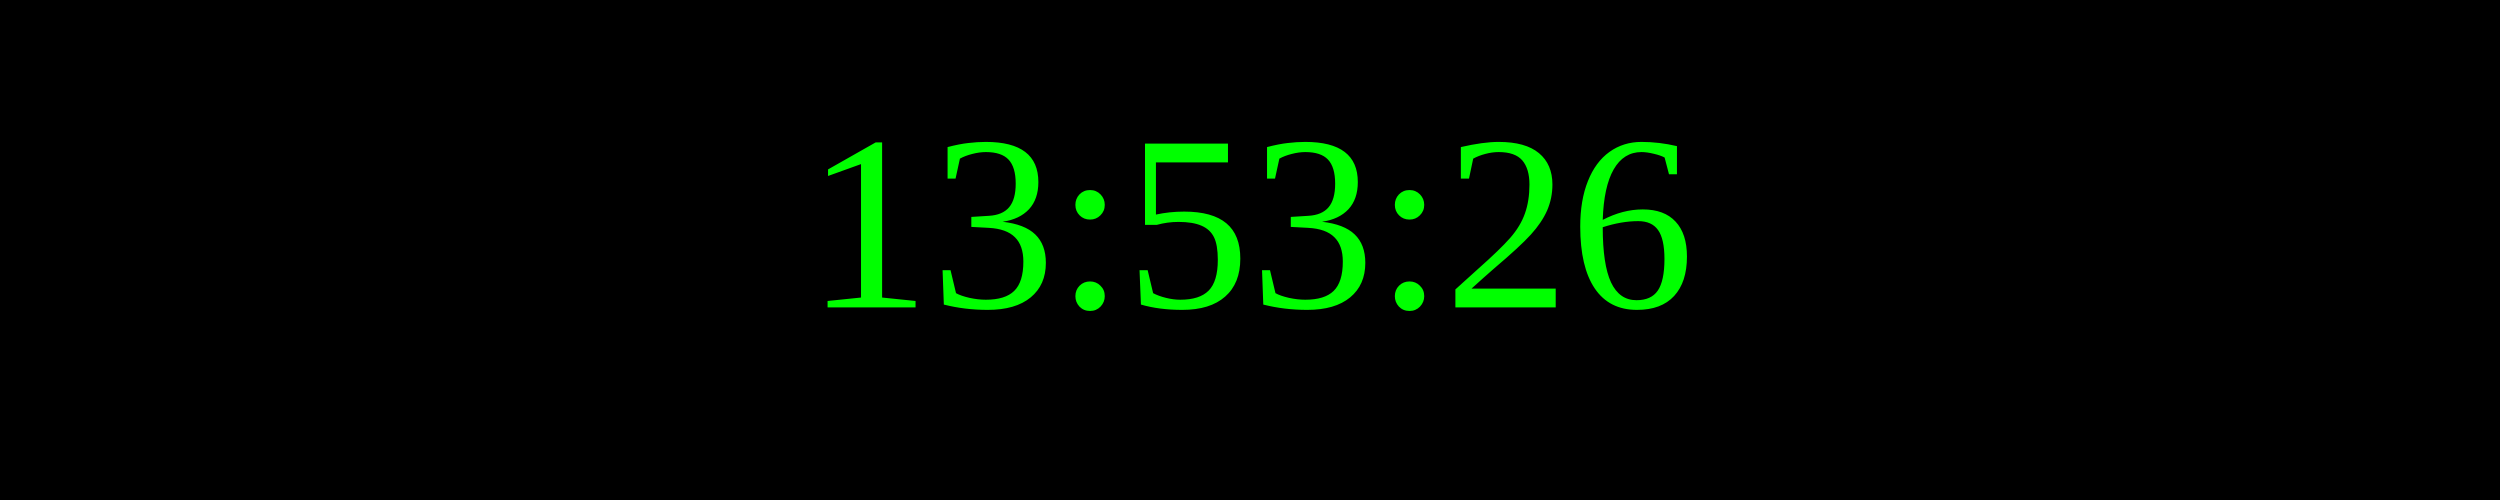
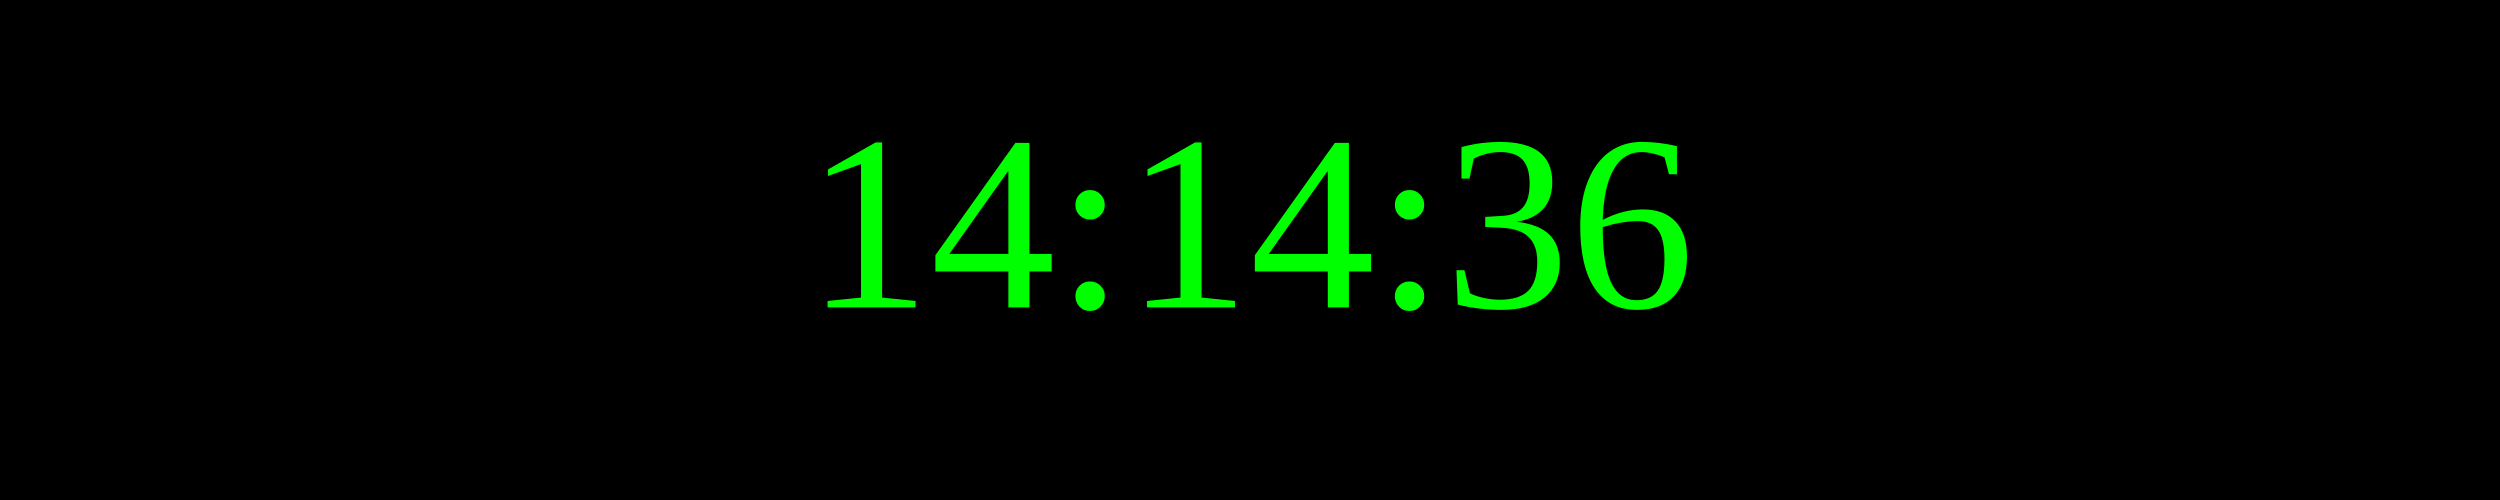
<svg xmlns="http://www.w3.org/2000/svg" width="250" height="50">
  <rect width="100%" height="100%" fill="black" />
  <text x="50%" y="50%" font-size="25" fill="lime" text-anchor="middle" dominant-baseline="middle">
- 13:53:26
+ 14:14:36
</text>
</svg>
